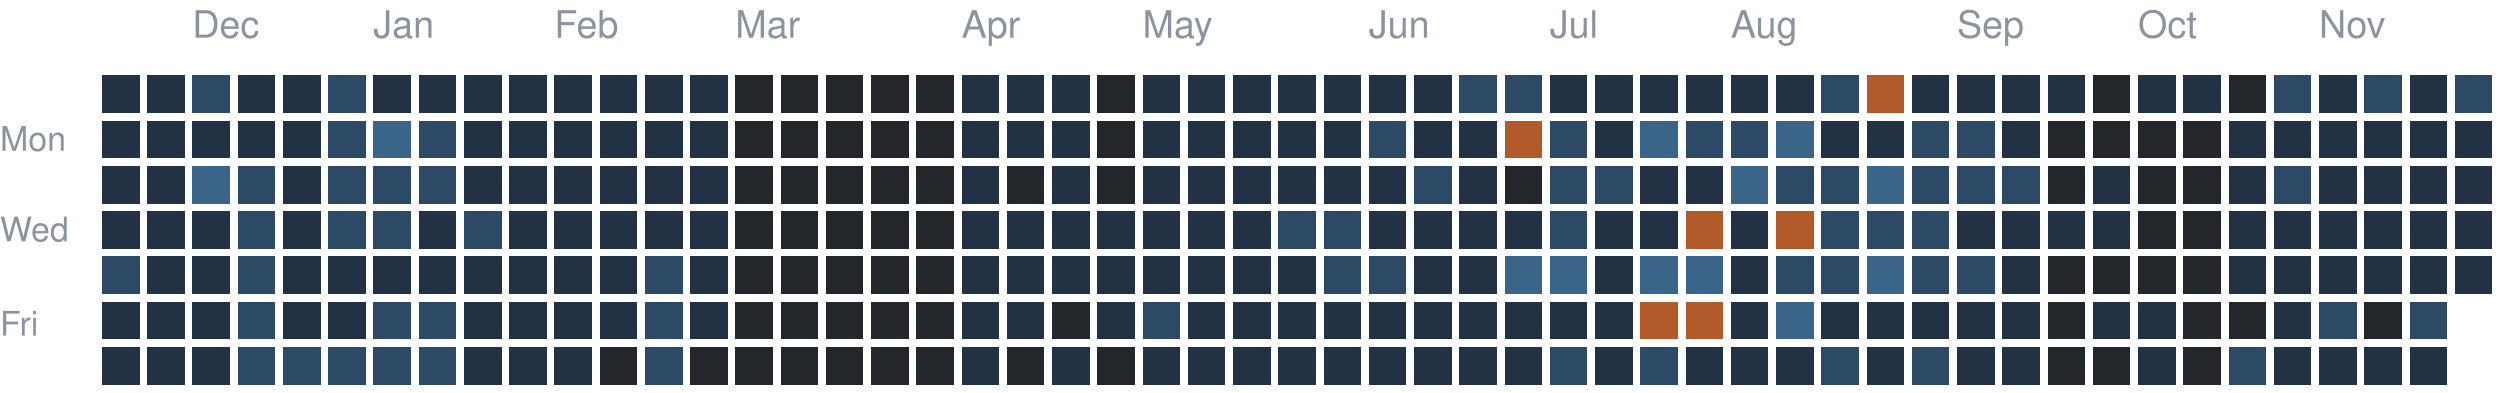
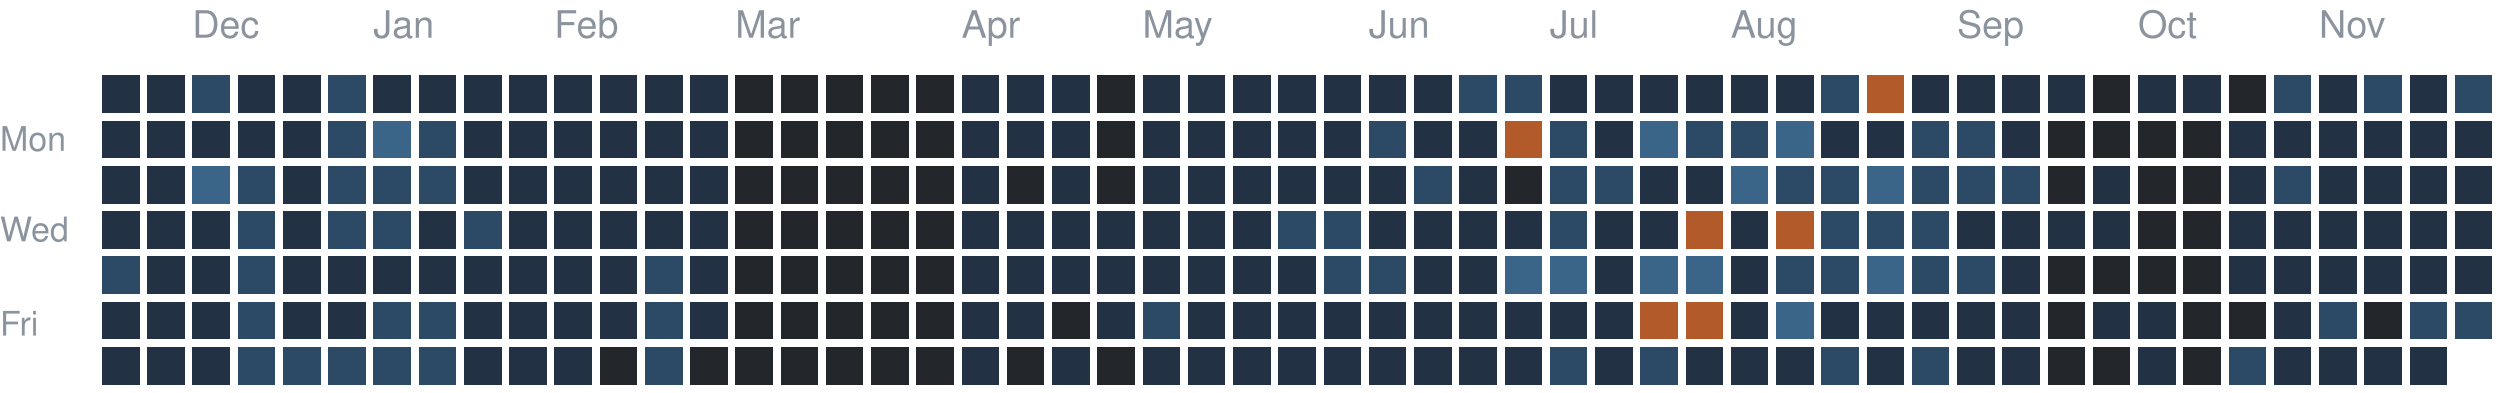
<svg xmlns="http://www.w3.org/2000/svg" version="1.1" width="663" height="104">
  <rect style="fill:#223244;shape-rendering:crispedges" data-score="1" data-date="2025-11-23" x="27" y="20" width="10" height="10" />
  <rect style="fill:#223244;shape-rendering:crispedges" data-score="1" data-date="2025-11-30" x="39" y="20" width="10" height="10" />
  <rect style="fill:#2c4a66;shape-rendering:crispedges" data-score="2" data-date="2025-12-07" x="51" y="20" width="10" height="10" />
  <rect style="fill:#223244;shape-rendering:crispedges" data-score="1" data-date="2025-12-14" x="63" y="20" width="10" height="10" />
  <rect style="fill:#223244;shape-rendering:crispedges" data-score="1" data-date="2025-12-21" x="75" y="20" width="10" height="10" />
  <rect style="fill:#2c4a66;shape-rendering:crispedges" data-score="2" data-date="2025-12-28" x="87" y="20" width="10" height="10" />
  <rect style="fill:#223244;shape-rendering:crispedges" data-score="1" data-date="2026-01-04" x="99" y="20" width="10" height="10" />
  <rect style="fill:#223244;shape-rendering:crispedges" data-score="1" data-date="2026-01-11" x="111" y="20" width="10" height="10" />
  <rect style="fill:#223244;shape-rendering:crispedges" data-score="1" data-date="2026-01-18" x="123" y="20" width="10" height="10" />
  <rect style="fill:#223244;shape-rendering:crispedges" data-score="1" data-date="2026-01-25" x="135" y="20" width="10" height="10" />
  <rect style="fill:#223244;shape-rendering:crispedges" data-score="1" data-date="2026-02-01" x="147" y="20" width="10" height="10" />
  <rect style="fill:#223244;shape-rendering:crispedges" data-score="1" data-date="2026-02-08" x="159" y="20" width="10" height="10" />
  <rect style="fill:#223244;shape-rendering:crispedges" data-score="1" data-date="2026-02-15" x="171" y="20" width="10" height="10" />
  <rect style="fill:#223244;shape-rendering:crispedges" data-score="1" data-date="2026-02-22" x="183" y="20" width="10" height="10" />
  <rect style="fill:#23262a;shape-rendering:crispedges" data-score="0" data-date="2026-03-01" x="195" y="20" width="10" height="10" />
  <rect style="fill:#23262a;shape-rendering:crispedges" data-score="0" data-date="2026-03-08" x="207" y="20" width="10" height="10" />
  <rect style="fill:#23262a;shape-rendering:crispedges" data-score="0" data-date="2026-03-15" x="219" y="20" width="10" height="10" />
  <rect style="fill:#23262a;shape-rendering:crispedges" data-score="0" data-date="2026-03-22" x="231" y="20" width="10" height="10" />
  <rect style="fill:#23262a;shape-rendering:crispedges" data-score="0" data-date="2026-03-29" x="243" y="20" width="10" height="10" />
  <rect style="fill:#223244;shape-rendering:crispedges" data-score="1" data-date="2026-04-05" x="255" y="20" width="10" height="10" />
  <rect style="fill:#223244;shape-rendering:crispedges" data-score="1" data-date="2026-04-12" x="267" y="20" width="10" height="10" />
  <rect style="fill:#223244;shape-rendering:crispedges" data-score="1" data-date="2026-04-19" x="279" y="20" width="10" height="10" />
  <rect style="fill:#23262a;shape-rendering:crispedges" data-score="0" data-date="2026-04-26" x="291" y="20" width="10" height="10" />
  <rect style="fill:#223244;shape-rendering:crispedges" data-score="1" data-date="2026-05-03" x="303" y="20" width="10" height="10" />
  <rect style="fill:#223244;shape-rendering:crispedges" data-score="1" data-date="2026-05-10" x="315" y="20" width="10" height="10" />
  <rect style="fill:#223244;shape-rendering:crispedges" data-score="1" data-date="2026-05-17" x="327" y="20" width="10" height="10" />
  <rect style="fill:#223244;shape-rendering:crispedges" data-score="1" data-date="2026-05-24" x="339" y="20" width="10" height="10" />
  <rect style="fill:#223244;shape-rendering:crispedges" data-score="1" data-date="2026-05-31" x="351" y="20" width="10" height="10" />
  <rect style="fill:#223244;shape-rendering:crispedges" data-score="1" data-date="2026-06-07" x="363" y="20" width="10" height="10" />
  <rect style="fill:#223244;shape-rendering:crispedges" data-score="1" data-date="2026-06-14" x="375" y="20" width="10" height="10" />
  <rect style="fill:#2c4a66;shape-rendering:crispedges" data-score="2" data-date="2026-06-21" x="387" y="20" width="10" height="10" />
  <rect style="fill:#2c4a66;shape-rendering:crispedges" data-score="2" data-date="2026-06-28" x="399" y="20" width="10" height="10" />
  <rect style="fill:#223244;shape-rendering:crispedges" data-score="1" data-date="2026-07-05" x="411" y="20" width="10" height="10" />
  <rect style="fill:#223244;shape-rendering:crispedges" data-score="1" data-date="2026-07-12" x="423" y="20" width="10" height="10" />
  <rect style="fill:#223244;shape-rendering:crispedges" data-score="1" data-date="2026-07-19" x="435" y="20" width="10" height="10" />
  <rect style="fill:#223244;shape-rendering:crispedges" data-score="1" data-date="2026-07-26" x="447" y="20" width="10" height="10" />
  <rect style="fill:#223244;shape-rendering:crispedges" data-score="1" data-date="2026-08-02" x="459" y="20" width="10" height="10" />
  <rect style="fill:#223244;shape-rendering:crispedges" data-score="1" data-date="2026-08-09" x="471" y="20" width="10" height="10" />
  <rect style="fill:#2c4a66;shape-rendering:crispedges" data-score="2" data-date="2026-08-16" x="483" y="20" width="10" height="10" />
  <rect style="fill:#b35a2a;shape-rendering:crispedges" data-score="4" data-date="2026-08-23" x="495" y="20" width="10" height="10" />
  <rect style="fill:#223244;shape-rendering:crispedges" data-score="1" data-date="2026-08-30" x="507" y="20" width="10" height="10" />
  <rect style="fill:#223244;shape-rendering:crispedges" data-score="1" data-date="2026-09-06" x="519" y="20" width="10" height="10" />
  <rect style="fill:#223244;shape-rendering:crispedges" data-score="1" data-date="2026-09-13" x="531" y="20" width="10" height="10" />
  <rect style="fill:#223244;shape-rendering:crispedges" data-score="1" data-date="2026-09-20" x="543" y="20" width="10" height="10" />
  <rect style="fill:#23262a;shape-rendering:crispedges" data-score="0" data-date="2026-09-27" x="555" y="20" width="10" height="10" />
  <rect style="fill:#223244;shape-rendering:crispedges" data-score="1" data-date="2026-10-04" x="567" y="20" width="10" height="10" />
  <rect style="fill:#223244;shape-rendering:crispedges" data-score="1" data-date="2026-10-11" x="579" y="20" width="10" height="10" />
  <rect style="fill:#23262a;shape-rendering:crispedges" data-score="0" data-date="2026-10-18" x="591" y="20" width="10" height="10" />
  <rect style="fill:#2c4a66;shape-rendering:crispedges" data-score="2" data-date="2026-10-25" x="603" y="20" width="10" height="10" />
  <rect style="fill:#223244;shape-rendering:crispedges" data-score="1" data-date="2026-11-01" x="615" y="20" width="10" height="10" />
  <rect style="fill:#2c4a66;shape-rendering:crispedges" data-score="2" data-date="2026-11-08" x="627" y="20" width="10" height="10" />
  <rect style="fill:#223244;shape-rendering:crispedges" data-score="1" data-date="2026-11-15" x="639" y="20" width="10" height="10" />
  <rect style="fill:#2c4a66;shape-rendering:crispedges" data-score="2" data-date="2026-11-22" x="651" y="20" width="10" height="10" />
  <rect style="fill:#223244;shape-rendering:crispedges" data-score="1" data-date="2025-11-24" x="27" y="32" width="10" height="10" />
  <rect style="fill:#223244;shape-rendering:crispedges" data-score="1" data-date="2025-12-01" x="39" y="32" width="10" height="10" />
  <rect style="fill:#223244;shape-rendering:crispedges" data-score="1" data-date="2025-12-08" x="51" y="32" width="10" height="10" />
  <rect style="fill:#223244;shape-rendering:crispedges" data-score="1" data-date="2025-12-15" x="63" y="32" width="10" height="10" />
  <rect style="fill:#223244;shape-rendering:crispedges" data-score="1" data-date="2025-12-22" x="75" y="32" width="10" height="10" />
  <rect style="fill:#2c4a66;shape-rendering:crispedges" data-score="2" data-date="2025-12-29" x="87" y="32" width="10" height="10" />
  <rect style="fill:#3a6488;shape-rendering:crispedges" data-score="3" data-date="2026-01-05" x="99" y="32" width="10" height="10" />
  <rect style="fill:#2c4a66;shape-rendering:crispedges" data-score="2" data-date="2026-01-12" x="111" y="32" width="10" height="10" />
  <rect style="fill:#223244;shape-rendering:crispedges" data-score="1" data-date="2026-01-19" x="123" y="32" width="10" height="10" />
  <rect style="fill:#223244;shape-rendering:crispedges" data-score="1" data-date="2026-01-26" x="135" y="32" width="10" height="10" />
  <rect style="fill:#223244;shape-rendering:crispedges" data-score="1" data-date="2026-02-02" x="147" y="32" width="10" height="10" />
  <rect style="fill:#223244;shape-rendering:crispedges" data-score="1" data-date="2026-02-09" x="159" y="32" width="10" height="10" />
  <rect style="fill:#223244;shape-rendering:crispedges" data-score="1" data-date="2026-02-16" x="171" y="32" width="10" height="10" />
  <rect style="fill:#223244;shape-rendering:crispedges" data-score="1" data-date="2026-02-23" x="183" y="32" width="10" height="10" />
  <rect style="fill:#23262a;shape-rendering:crispedges" data-score="0" data-date="2026-03-02" x="195" y="32" width="10" height="10" />
  <rect style="fill:#23262a;shape-rendering:crispedges" data-score="0" data-date="2026-03-09" x="207" y="32" width="10" height="10" />
  <rect style="fill:#23262a;shape-rendering:crispedges" data-score="0" data-date="2026-03-16" x="219" y="32" width="10" height="10" />
  <rect style="fill:#23262a;shape-rendering:crispedges" data-score="0" data-date="2026-03-23" x="231" y="32" width="10" height="10" />
  <rect style="fill:#23262a;shape-rendering:crispedges" data-score="0" data-date="2026-03-30" x="243" y="32" width="10" height="10" />
  <rect style="fill:#223244;shape-rendering:crispedges" data-score="1" data-date="2026-04-06" x="255" y="32" width="10" height="10" />
  <rect style="fill:#223244;shape-rendering:crispedges" data-score="1" data-date="2026-04-13" x="267" y="32" width="10" height="10" />
  <rect style="fill:#223244;shape-rendering:crispedges" data-score="1" data-date="2026-04-20" x="279" y="32" width="10" height="10" />
  <rect style="fill:#23262a;shape-rendering:crispedges" data-score="0" data-date="2026-04-27" x="291" y="32" width="10" height="10" />
  <rect style="fill:#223244;shape-rendering:crispedges" data-score="1" data-date="2026-05-04" x="303" y="32" width="10" height="10" />
  <rect style="fill:#223244;shape-rendering:crispedges" data-score="1" data-date="2026-05-11" x="315" y="32" width="10" height="10" />
  <rect style="fill:#223244;shape-rendering:crispedges" data-score="1" data-date="2026-05-18" x="327" y="32" width="10" height="10" />
  <rect style="fill:#223244;shape-rendering:crispedges" data-score="1" data-date="2026-05-25" x="339" y="32" width="10" height="10" />
  <rect style="fill:#223244;shape-rendering:crispedges" data-score="1" data-date="2026-06-01" x="351" y="32" width="10" height="10" />
  <rect style="fill:#2c4a66;shape-rendering:crispedges" data-score="2" data-date="2026-06-08" x="363" y="32" width="10" height="10" />
  <rect style="fill:#223244;shape-rendering:crispedges" data-score="1" data-date="2026-06-15" x="375" y="32" width="10" height="10" />
  <rect style="fill:#223244;shape-rendering:crispedges" data-score="1" data-date="2026-06-22" x="387" y="32" width="10" height="10" />
  <rect style="fill:#b35a2a;shape-rendering:crispedges" data-score="4" data-date="2026-06-29" x="399" y="32" width="10" height="10" />
  <rect style="fill:#2c4a66;shape-rendering:crispedges" data-score="2" data-date="2026-07-06" x="411" y="32" width="10" height="10" />
  <rect style="fill:#223244;shape-rendering:crispedges" data-score="1" data-date="2026-07-13" x="423" y="32" width="10" height="10" />
  <rect style="fill:#3a6488;shape-rendering:crispedges" data-score="3" data-date="2026-07-20" x="435" y="32" width="10" height="10" />
  <rect style="fill:#2c4a66;shape-rendering:crispedges" data-score="2" data-date="2026-07-27" x="447" y="32" width="10" height="10" />
  <rect style="fill:#2c4a66;shape-rendering:crispedges" data-score="2" data-date="2026-08-03" x="459" y="32" width="10" height="10" />
  <rect style="fill:#3a6488;shape-rendering:crispedges" data-score="3" data-date="2026-08-10" x="471" y="32" width="10" height="10" />
  <rect style="fill:#223244;shape-rendering:crispedges" data-score="1" data-date="2026-08-17" x="483" y="32" width="10" height="10" />
  <rect style="fill:#223244;shape-rendering:crispedges" data-score="1" data-date="2026-08-24" x="495" y="32" width="10" height="10" />
  <rect style="fill:#2c4a66;shape-rendering:crispedges" data-score="2" data-date="2026-08-31" x="507" y="32" width="10" height="10" />
  <rect style="fill:#2c4a66;shape-rendering:crispedges" data-score="2" data-date="2026-09-07" x="519" y="32" width="10" height="10" />
  <rect style="fill:#223244;shape-rendering:crispedges" data-score="1" data-date="2026-09-14" x="531" y="32" width="10" height="10" />
  <rect style="fill:#23262a;shape-rendering:crispedges" data-score="0" data-date="2026-09-21" x="543" y="32" width="10" height="10" />
  <rect style="fill:#23262a;shape-rendering:crispedges" data-score="0" data-date="2026-09-28" x="555" y="32" width="10" height="10" />
  <rect style="fill:#23262a;shape-rendering:crispedges" data-score="0" data-date="2026-10-05" x="567" y="32" width="10" height="10" />
  <rect style="fill:#23262a;shape-rendering:crispedges" data-score="0" data-date="2026-10-12" x="579" y="32" width="10" height="10" />
  <rect style="fill:#223244;shape-rendering:crispedges" data-score="1" data-date="2026-10-19" x="591" y="32" width="10" height="10" />
  <rect style="fill:#223244;shape-rendering:crispedges" data-score="1" data-date="2026-10-26" x="603" y="32" width="10" height="10" />
  <rect style="fill:#223244;shape-rendering:crispedges" data-score="1" data-date="2026-11-02" x="615" y="32" width="10" height="10" />
  <rect style="fill:#223244;shape-rendering:crispedges" data-score="1" data-date="2026-11-09" x="627" y="32" width="10" height="10" />
  <rect style="fill:#223244;shape-rendering:crispedges" data-score="1" data-date="2026-11-16" x="639" y="32" width="10" height="10" />
  <rect style="fill:#223244;shape-rendering:crispedges" data-score="1" data-date="2026-11-23" x="651" y="32" width="10" height="10" />
  <rect style="fill:#223244;shape-rendering:crispedges" data-score="1" data-date="2025-11-25" x="27" y="44" width="10" height="10" />
  <rect style="fill:#223244;shape-rendering:crispedges" data-score="1" data-date="2025-12-02" x="39" y="44" width="10" height="10" />
  <rect style="fill:#3a6488;shape-rendering:crispedges" data-score="3" data-date="2025-12-09" x="51" y="44" width="10" height="10" />
  <rect style="fill:#2c4a66;shape-rendering:crispedges" data-score="2" data-date="2025-12-16" x="63" y="44" width="10" height="10" />
  <rect style="fill:#223244;shape-rendering:crispedges" data-score="1" data-date="2025-12-23" x="75" y="44" width="10" height="10" />
  <rect style="fill:#2c4a66;shape-rendering:crispedges" data-score="2" data-date="2025-12-30" x="87" y="44" width="10" height="10" />
  <rect style="fill:#2c4a66;shape-rendering:crispedges" data-score="2" data-date="2026-01-06" x="99" y="44" width="10" height="10" />
  <rect style="fill:#2c4a66;shape-rendering:crispedges" data-score="2" data-date="2026-01-13" x="111" y="44" width="10" height="10" />
  <rect style="fill:#223244;shape-rendering:crispedges" data-score="1" data-date="2026-01-20" x="123" y="44" width="10" height="10" />
  <rect style="fill:#223244;shape-rendering:crispedges" data-score="1" data-date="2026-01-27" x="135" y="44" width="10" height="10" />
  <rect style="fill:#223244;shape-rendering:crispedges" data-score="1" data-date="2026-02-03" x="147" y="44" width="10" height="10" />
  <rect style="fill:#223244;shape-rendering:crispedges" data-score="1" data-date="2026-02-10" x="159" y="44" width="10" height="10" />
  <rect style="fill:#223244;shape-rendering:crispedges" data-score="1" data-date="2026-02-17" x="171" y="44" width="10" height="10" />
  <rect style="fill:#223244;shape-rendering:crispedges" data-score="1" data-date="2026-02-24" x="183" y="44" width="10" height="10" />
  <rect style="fill:#23262a;shape-rendering:crispedges" data-score="0" data-date="2026-03-03" x="195" y="44" width="10" height="10" />
  <rect style="fill:#23262a;shape-rendering:crispedges" data-score="0" data-date="2026-03-10" x="207" y="44" width="10" height="10" />
  <rect style="fill:#23262a;shape-rendering:crispedges" data-score="0" data-date="2026-03-17" x="219" y="44" width="10" height="10" />
  <rect style="fill:#23262a;shape-rendering:crispedges" data-score="0" data-date="2026-03-24" x="231" y="44" width="10" height="10" />
  <rect style="fill:#23262a;shape-rendering:crispedges" data-score="0" data-date="2026-03-31" x="243" y="44" width="10" height="10" />
  <rect style="fill:#223244;shape-rendering:crispedges" data-score="1" data-date="2026-04-07" x="255" y="44" width="10" height="10" />
  <rect style="fill:#23262a;shape-rendering:crispedges" data-score="0" data-date="2026-04-14" x="267" y="44" width="10" height="10" />
  <rect style="fill:#223244;shape-rendering:crispedges" data-score="1" data-date="2026-04-21" x="279" y="44" width="10" height="10" />
  <rect style="fill:#23262a;shape-rendering:crispedges" data-score="0" data-date="2026-04-28" x="291" y="44" width="10" height="10" />
  <rect style="fill:#223244;shape-rendering:crispedges" data-score="1" data-date="2026-05-05" x="303" y="44" width="10" height="10" />
  <rect style="fill:#223244;shape-rendering:crispedges" data-score="1" data-date="2026-05-12" x="315" y="44" width="10" height="10" />
  <rect style="fill:#223244;shape-rendering:crispedges" data-score="1" data-date="2026-05-19" x="327" y="44" width="10" height="10" />
  <rect style="fill:#223244;shape-rendering:crispedges" data-score="1" data-date="2026-05-26" x="339" y="44" width="10" height="10" />
  <rect style="fill:#223244;shape-rendering:crispedges" data-score="1" data-date="2026-06-02" x="351" y="44" width="10" height="10" />
  <rect style="fill:#223244;shape-rendering:crispedges" data-score="1" data-date="2026-06-09" x="363" y="44" width="10" height="10" />
  <rect style="fill:#2c4a66;shape-rendering:crispedges" data-score="2" data-date="2026-06-16" x="375" y="44" width="10" height="10" />
  <rect style="fill:#223244;shape-rendering:crispedges" data-score="1" data-date="2026-06-23" x="387" y="44" width="10" height="10" />
  <rect style="fill:#23262a;shape-rendering:crispedges" data-score="0" data-date="2026-06-30" x="399" y="44" width="10" height="10" />
  <rect style="fill:#2c4a66;shape-rendering:crispedges" data-score="2" data-date="2026-07-07" x="411" y="44" width="10" height="10" />
  <rect style="fill:#2c4a66;shape-rendering:crispedges" data-score="2" data-date="2026-07-14" x="423" y="44" width="10" height="10" />
  <rect style="fill:#223244;shape-rendering:crispedges" data-score="1" data-date="2026-07-21" x="435" y="44" width="10" height="10" />
  <rect style="fill:#223244;shape-rendering:crispedges" data-score="1" data-date="2026-07-28" x="447" y="44" width="10" height="10" />
  <rect style="fill:#3a6488;shape-rendering:crispedges" data-score="3" data-date="2026-08-04" x="459" y="44" width="10" height="10" />
  <rect style="fill:#2c4a66;shape-rendering:crispedges" data-score="2" data-date="2026-08-11" x="471" y="44" width="10" height="10" />
  <rect style="fill:#2c4a66;shape-rendering:crispedges" data-score="2" data-date="2026-08-18" x="483" y="44" width="10" height="10" />
  <rect style="fill:#3a6488;shape-rendering:crispedges" data-score="3" data-date="2026-08-25" x="495" y="44" width="10" height="10" />
  <rect style="fill:#2c4a66;shape-rendering:crispedges" data-score="2" data-date="2026-09-01" x="507" y="44" width="10" height="10" />
  <rect style="fill:#2c4a66;shape-rendering:crispedges" data-score="2" data-date="2026-09-08" x="519" y="44" width="10" height="10" />
  <rect style="fill:#2c4a66;shape-rendering:crispedges" data-score="2" data-date="2026-09-15" x="531" y="44" width="10" height="10" />
  <rect style="fill:#23262a;shape-rendering:crispedges" data-score="0" data-date="2026-09-22" x="543" y="44" width="10" height="10" />
  <rect style="fill:#223244;shape-rendering:crispedges" data-score="1" data-date="2026-09-29" x="555" y="44" width="10" height="10" />
  <rect style="fill:#23262a;shape-rendering:crispedges" data-score="0" data-date="2026-10-06" x="567" y="44" width="10" height="10" />
  <rect style="fill:#23262a;shape-rendering:crispedges" data-score="0" data-date="2026-10-13" x="579" y="44" width="10" height="10" />
  <rect style="fill:#223244;shape-rendering:crispedges" data-score="1" data-date="2026-10-20" x="591" y="44" width="10" height="10" />
  <rect style="fill:#2c4a66;shape-rendering:crispedges" data-score="2" data-date="2026-10-27" x="603" y="44" width="10" height="10" />
  <rect style="fill:#223244;shape-rendering:crispedges" data-score="1" data-date="2026-11-03" x="615" y="44" width="10" height="10" />
  <rect style="fill:#223244;shape-rendering:crispedges" data-score="1" data-date="2026-11-10" x="627" y="44" width="10" height="10" />
  <rect style="fill:#223244;shape-rendering:crispedges" data-score="1" data-date="2026-11-17" x="639" y="44" width="10" height="10" />
  <rect style="fill:#223244;shape-rendering:crispedges" data-score="1" data-date="2026-11-24" x="651" y="44" width="10" height="10" />
  <rect style="fill:#223244;shape-rendering:crispedges" data-score="1" data-date="2025-11-26" x="27" y="56" width="10" height="10" />
  <rect style="fill:#223244;shape-rendering:crispedges" data-score="1" data-date="2025-12-03" x="39" y="56" width="10" height="10" />
  <rect style="fill:#223244;shape-rendering:crispedges" data-score="1" data-date="2025-12-10" x="51" y="56" width="10" height="10" />
  <rect style="fill:#2c4a66;shape-rendering:crispedges" data-score="2" data-date="2025-12-17" x="63" y="56" width="10" height="10" />
  <rect style="fill:#223244;shape-rendering:crispedges" data-score="1" data-date="2025-12-24" x="75" y="56" width="10" height="10" />
  <rect style="fill:#2c4a66;shape-rendering:crispedges" data-score="2" data-date="2025-12-31" x="87" y="56" width="10" height="10" />
  <rect style="fill:#2c4a66;shape-rendering:crispedges" data-score="2" data-date="2026-01-07" x="99" y="56" width="10" height="10" />
  <rect style="fill:#223244;shape-rendering:crispedges" data-score="1" data-date="2026-01-14" x="111" y="56" width="10" height="10" />
  <rect style="fill:#2c4a66;shape-rendering:crispedges" data-score="2" data-date="2026-01-21" x="123" y="56" width="10" height="10" />
  <rect style="fill:#223244;shape-rendering:crispedges" data-score="1" data-date="2026-01-28" x="135" y="56" width="10" height="10" />
  <rect style="fill:#223244;shape-rendering:crispedges" data-score="1" data-date="2026-02-04" x="147" y="56" width="10" height="10" />
  <rect style="fill:#223244;shape-rendering:crispedges" data-score="1" data-date="2026-02-11" x="159" y="56" width="10" height="10" />
  <rect style="fill:#223244;shape-rendering:crispedges" data-score="1" data-date="2026-02-18" x="171" y="56" width="10" height="10" />
  <rect style="fill:#223244;shape-rendering:crispedges" data-score="1" data-date="2026-02-25" x="183" y="56" width="10" height="10" />
  <rect style="fill:#23262a;shape-rendering:crispedges" data-score="0" data-date="2026-03-04" x="195" y="56" width="10" height="10" />
  <rect style="fill:#23262a;shape-rendering:crispedges" data-score="0" data-date="2026-03-11" x="207" y="56" width="10" height="10" />
  <rect style="fill:#23262a;shape-rendering:crispedges" data-score="0" data-date="2026-03-18" x="219" y="56" width="10" height="10" />
  <rect style="fill:#23262a;shape-rendering:crispedges" data-score="0" data-date="2026-03-25" x="231" y="56" width="10" height="10" />
  <rect style="fill:#23262a;shape-rendering:crispedges" data-score="0" data-date="2026-04-01" x="243" y="56" width="10" height="10" />
  <rect style="fill:#223244;shape-rendering:crispedges" data-score="1" data-date="2026-04-08" x="255" y="56" width="10" height="10" />
  <rect style="fill:#223244;shape-rendering:crispedges" data-score="1" data-date="2026-04-15" x="267" y="56" width="10" height="10" />
  <rect style="fill:#223244;shape-rendering:crispedges" data-score="1" data-date="2026-04-22" x="279" y="56" width="10" height="10" />
  <rect style="fill:#223244;shape-rendering:crispedges" data-score="1" data-date="2026-04-29" x="291" y="56" width="10" height="10" />
  <rect style="fill:#223244;shape-rendering:crispedges" data-score="1" data-date="2026-05-06" x="303" y="56" width="10" height="10" />
  <rect style="fill:#223244;shape-rendering:crispedges" data-score="1" data-date="2026-05-13" x="315" y="56" width="10" height="10" />
  <rect style="fill:#223244;shape-rendering:crispedges" data-score="1" data-date="2026-05-20" x="327" y="56" width="10" height="10" />
  <rect style="fill:#2c4a66;shape-rendering:crispedges" data-score="2" data-date="2026-05-27" x="339" y="56" width="10" height="10" />
  <rect style="fill:#2c4a66;shape-rendering:crispedges" data-score="2" data-date="2026-06-03" x="351" y="56" width="10" height="10" />
  <rect style="fill:#223244;shape-rendering:crispedges" data-score="1" data-date="2026-06-10" x="363" y="56" width="10" height="10" />
  <rect style="fill:#223244;shape-rendering:crispedges" data-score="1" data-date="2026-06-17" x="375" y="56" width="10" height="10" />
  <rect style="fill:#223244;shape-rendering:crispedges" data-score="1" data-date="2026-06-24" x="387" y="56" width="10" height="10" />
  <rect style="fill:#223244;shape-rendering:crispedges" data-score="1" data-date="2026-07-01" x="399" y="56" width="10" height="10" />
  <rect style="fill:#2c4a66;shape-rendering:crispedges" data-score="2" data-date="2026-07-08" x="411" y="56" width="10" height="10" />
  <rect style="fill:#223244;shape-rendering:crispedges" data-score="1" data-date="2026-07-15" x="423" y="56" width="10" height="10" />
  <rect style="fill:#223244;shape-rendering:crispedges" data-score="1" data-date="2026-07-22" x="435" y="56" width="10" height="10" />
  <rect style="fill:#b35a2a;shape-rendering:crispedges" data-score="4" data-date="2026-07-29" x="447" y="56" width="10" height="10" />
  <rect style="fill:#223244;shape-rendering:crispedges" data-score="1" data-date="2026-08-05" x="459" y="56" width="10" height="10" />
  <rect style="fill:#b35a2a;shape-rendering:crispedges" data-score="4" data-date="2026-08-12" x="471" y="56" width="10" height="10" />
  <rect style="fill:#2c4a66;shape-rendering:crispedges" data-score="2" data-date="2026-08-19" x="483" y="56" width="10" height="10" />
  <rect style="fill:#2c4a66;shape-rendering:crispedges" data-score="2" data-date="2026-08-26" x="495" y="56" width="10" height="10" />
  <rect style="fill:#2c4a66;shape-rendering:crispedges" data-score="2" data-date="2026-09-02" x="507" y="56" width="10" height="10" />
  <rect style="fill:#223244;shape-rendering:crispedges" data-score="1" data-date="2026-09-09" x="519" y="56" width="10" height="10" />
  <rect style="fill:#223244;shape-rendering:crispedges" data-score="1" data-date="2026-09-16" x="531" y="56" width="10" height="10" />
  <rect style="fill:#223244;shape-rendering:crispedges" data-score="1" data-date="2026-09-23" x="543" y="56" width="10" height="10" />
  <rect style="fill:#223244;shape-rendering:crispedges" data-score="1" data-date="2026-09-30" x="555" y="56" width="10" height="10" />
  <rect style="fill:#23262a;shape-rendering:crispedges" data-score="0" data-date="2026-10-07" x="567" y="56" width="10" height="10" />
  <rect style="fill:#23262a;shape-rendering:crispedges" data-score="0" data-date="2026-10-14" x="579" y="56" width="10" height="10" />
  <rect style="fill:#223244;shape-rendering:crispedges" data-score="1" data-date="2026-10-21" x="591" y="56" width="10" height="10" />
  <rect style="fill:#223244;shape-rendering:crispedges" data-score="1" data-date="2026-10-28" x="603" y="56" width="10" height="10" />
  <rect style="fill:#223244;shape-rendering:crispedges" data-score="1" data-date="2026-11-04" x="615" y="56" width="10" height="10" />
  <rect style="fill:#223244;shape-rendering:crispedges" data-score="1" data-date="2026-11-11" x="627" y="56" width="10" height="10" />
  <rect style="fill:#223244;shape-rendering:crispedges" data-score="1" data-date="2026-11-18" x="639" y="56" width="10" height="10" />
  <rect style="fill:#223244;shape-rendering:crispedges" data-score="1" data-date="2026-11-25" x="651" y="56" width="10" height="10" />
  <rect style="fill:#2c4a66;shape-rendering:crispedges" data-score="2" data-date="2025-11-27" x="27" y="68" width="10" height="10" />
  <rect style="fill:#223244;shape-rendering:crispedges" data-score="1" data-date="2025-12-04" x="39" y="68" width="10" height="10" />
  <rect style="fill:#223244;shape-rendering:crispedges" data-score="1" data-date="2025-12-11" x="51" y="68" width="10" height="10" />
  <rect style="fill:#2c4a66;shape-rendering:crispedges" data-score="2" data-date="2025-12-18" x="63" y="68" width="10" height="10" />
  <rect style="fill:#223244;shape-rendering:crispedges" data-score="1" data-date="2025-12-25" x="75" y="68" width="10" height="10" />
  <rect style="fill:#223244;shape-rendering:crispedges" data-score="1" data-date="2026-01-01" x="87" y="68" width="10" height="10" />
  <rect style="fill:#223244;shape-rendering:crispedges" data-score="1" data-date="2026-01-08" x="99" y="68" width="10" height="10" />
  <rect style="fill:#223244;shape-rendering:crispedges" data-score="1" data-date="2026-01-15" x="111" y="68" width="10" height="10" />
  <rect style="fill:#223244;shape-rendering:crispedges" data-score="1" data-date="2026-01-22" x="123" y="68" width="10" height="10" />
  <rect style="fill:#223244;shape-rendering:crispedges" data-score="1" data-date="2026-01-29" x="135" y="68" width="10" height="10" />
  <rect style="fill:#223244;shape-rendering:crispedges" data-score="1" data-date="2026-02-05" x="147" y="68" width="10" height="10" />
  <rect style="fill:#223244;shape-rendering:crispedges" data-score="1" data-date="2026-02-12" x="159" y="68" width="10" height="10" />
  <rect style="fill:#2c4a66;shape-rendering:crispedges" data-score="2" data-date="2026-02-19" x="171" y="68" width="10" height="10" />
  <rect style="fill:#223244;shape-rendering:crispedges" data-score="1" data-date="2026-02-26" x="183" y="68" width="10" height="10" />
  <rect style="fill:#23262a;shape-rendering:crispedges" data-score="0" data-date="2026-03-05" x="195" y="68" width="10" height="10" />
  <rect style="fill:#23262a;shape-rendering:crispedges" data-score="0" data-date="2026-03-12" x="207" y="68" width="10" height="10" />
  <rect style="fill:#23262a;shape-rendering:crispedges" data-score="0" data-date="2026-03-19" x="219" y="68" width="10" height="10" />
  <rect style="fill:#23262a;shape-rendering:crispedges" data-score="0" data-date="2026-03-26" x="231" y="68" width="10" height="10" />
  <rect style="fill:#23262a;shape-rendering:crispedges" data-score="0" data-date="2026-04-02" x="243" y="68" width="10" height="10" />
  <rect style="fill:#223244;shape-rendering:crispedges" data-score="1" data-date="2026-04-09" x="255" y="68" width="10" height="10" />
  <rect style="fill:#223244;shape-rendering:crispedges" data-score="1" data-date="2026-04-16" x="267" y="68" width="10" height="10" />
  <rect style="fill:#223244;shape-rendering:crispedges" data-score="1" data-date="2026-04-23" x="279" y="68" width="10" height="10" />
  <rect style="fill:#223244;shape-rendering:crispedges" data-score="1" data-date="2026-04-30" x="291" y="68" width="10" height="10" />
  <rect style="fill:#223244;shape-rendering:crispedges" data-score="1" data-date="2026-05-07" x="303" y="68" width="10" height="10" />
  <rect style="fill:#223244;shape-rendering:crispedges" data-score="1" data-date="2026-05-14" x="315" y="68" width="10" height="10" />
  <rect style="fill:#223244;shape-rendering:crispedges" data-score="1" data-date="2026-05-21" x="327" y="68" width="10" height="10" />
  <rect style="fill:#223244;shape-rendering:crispedges" data-score="1" data-date="2026-05-28" x="339" y="68" width="10" height="10" />
  <rect style="fill:#2c4a66;shape-rendering:crispedges" data-score="2" data-date="2026-06-04" x="351" y="68" width="10" height="10" />
  <rect style="fill:#2c4a66;shape-rendering:crispedges" data-score="2" data-date="2026-06-11" x="363" y="68" width="10" height="10" />
  <rect style="fill:#223244;shape-rendering:crispedges" data-score="1" data-date="2026-06-18" x="375" y="68" width="10" height="10" />
  <rect style="fill:#223244;shape-rendering:crispedges" data-score="1" data-date="2026-06-25" x="387" y="68" width="10" height="10" />
  <rect style="fill:#3a6488;shape-rendering:crispedges" data-score="3" data-date="2026-07-02" x="399" y="68" width="10" height="10" />
  <rect style="fill:#3a6488;shape-rendering:crispedges" data-score="3" data-date="2026-07-09" x="411" y="68" width="10" height="10" />
  <rect style="fill:#223244;shape-rendering:crispedges" data-score="1" data-date="2026-07-16" x="423" y="68" width="10" height="10" />
  <rect style="fill:#3a6488;shape-rendering:crispedges" data-score="3" data-date="2026-07-23" x="435" y="68" width="10" height="10" />
  <rect style="fill:#3a6488;shape-rendering:crispedges" data-score="3" data-date="2026-07-30" x="447" y="68" width="10" height="10" />
  <rect style="fill:#223244;shape-rendering:crispedges" data-score="1" data-date="2026-08-06" x="459" y="68" width="10" height="10" />
  <rect style="fill:#2c4a66;shape-rendering:crispedges" data-score="2" data-date="2026-08-13" x="471" y="68" width="10" height="10" />
  <rect style="fill:#2c4a66;shape-rendering:crispedges" data-score="2" data-date="2026-08-20" x="483" y="68" width="10" height="10" />
  <rect style="fill:#3a6488;shape-rendering:crispedges" data-score="3" data-date="2026-08-27" x="495" y="68" width="10" height="10" />
  <rect style="fill:#2c4a66;shape-rendering:crispedges" data-score="2" data-date="2026-09-03" x="507" y="68" width="10" height="10" />
  <rect style="fill:#2c4a66;shape-rendering:crispedges" data-score="2" data-date="2026-09-10" x="519" y="68" width="10" height="10" />
  <rect style="fill:#223244;shape-rendering:crispedges" data-score="1" data-date="2026-09-17" x="531" y="68" width="10" height="10" />
  <rect style="fill:#23262a;shape-rendering:crispedges" data-score="0" data-date="2026-09-24" x="543" y="68" width="10" height="10" />
  <rect style="fill:#23262a;shape-rendering:crispedges" data-score="0" data-date="2026-10-01" x="555" y="68" width="10" height="10" />
  <rect style="fill:#23262a;shape-rendering:crispedges" data-score="0" data-date="2026-10-08" x="567" y="68" width="10" height="10" />
  <rect style="fill:#23262a;shape-rendering:crispedges" data-score="0" data-date="2026-10-15" x="579" y="68" width="10" height="10" />
  <rect style="fill:#223244;shape-rendering:crispedges" data-score="1" data-date="2026-10-22" x="591" y="68" width="10" height="10" />
  <rect style="fill:#223244;shape-rendering:crispedges" data-score="1" data-date="2026-10-29" x="603" y="68" width="10" height="10" />
  <rect style="fill:#223244;shape-rendering:crispedges" data-score="1" data-date="2026-11-05" x="615" y="68" width="10" height="10" />
  <rect style="fill:#223244;shape-rendering:crispedges" data-score="1" data-date="2026-11-12" x="627" y="68" width="10" height="10" />
  <rect style="fill:#223244;shape-rendering:crispedges" data-score="1" data-date="2026-11-19" x="639" y="68" width="10" height="10" />
  <rect style="fill:#223244;shape-rendering:crispedges" data-score="1" data-date="2026-11-26" x="651" y="68" width="10" height="10" />
  <rect style="fill:#223244;shape-rendering:crispedges" data-score="1" data-date="2025-11-28" x="27" y="80" width="10" height="10" />
  <rect style="fill:#223244;shape-rendering:crispedges" data-score="1" data-date="2025-12-05" x="39" y="80" width="10" height="10" />
  <rect style="fill:#223244;shape-rendering:crispedges" data-score="1" data-date="2025-12-12" x="51" y="80" width="10" height="10" />
  <rect style="fill:#2c4a66;shape-rendering:crispedges" data-score="2" data-date="2025-12-19" x="63" y="80" width="10" height="10" />
  <rect style="fill:#223244;shape-rendering:crispedges" data-score="1" data-date="2025-12-26" x="75" y="80" width="10" height="10" />
  <rect style="fill:#223244;shape-rendering:crispedges" data-score="1" data-date="2026-01-02" x="87" y="80" width="10" height="10" />
  <rect style="fill:#2c4a66;shape-rendering:crispedges" data-score="2" data-date="2026-01-09" x="99" y="80" width="10" height="10" />
  <rect style="fill:#2c4a66;shape-rendering:crispedges" data-score="2" data-date="2026-01-16" x="111" y="80" width="10" height="10" />
  <rect style="fill:#223244;shape-rendering:crispedges" data-score="1" data-date="2026-01-23" x="123" y="80" width="10" height="10" />
  <rect style="fill:#223244;shape-rendering:crispedges" data-score="1" data-date="2026-01-30" x="135" y="80" width="10" height="10" />
  <rect style="fill:#223244;shape-rendering:crispedges" data-score="1" data-date="2026-02-06" x="147" y="80" width="10" height="10" />
  <rect style="fill:#223244;shape-rendering:crispedges" data-score="1" data-date="2026-02-13" x="159" y="80" width="10" height="10" />
  <rect style="fill:#2c4a66;shape-rendering:crispedges" data-score="2" data-date="2026-02-20" x="171" y="80" width="10" height="10" />
  <rect style="fill:#223244;shape-rendering:crispedges" data-score="1" data-date="2026-02-27" x="183" y="80" width="10" height="10" />
  <rect style="fill:#23262a;shape-rendering:crispedges" data-score="0" data-date="2026-03-06" x="195" y="80" width="10" height="10" />
  <rect style="fill:#23262a;shape-rendering:crispedges" data-score="0" data-date="2026-03-13" x="207" y="80" width="10" height="10" />
  <rect style="fill:#23262a;shape-rendering:crispedges" data-score="0" data-date="2026-03-20" x="219" y="80" width="10" height="10" />
  <rect style="fill:#23262a;shape-rendering:crispedges" data-score="0" data-date="2026-03-27" x="231" y="80" width="10" height="10" />
  <rect style="fill:#23262a;shape-rendering:crispedges" data-score="0" data-date="2026-04-03" x="243" y="80" width="10" height="10" />
  <rect style="fill:#223244;shape-rendering:crispedges" data-score="1" data-date="2026-04-10" x="255" y="80" width="10" height="10" />
  <rect style="fill:#223244;shape-rendering:crispedges" data-score="1" data-date="2026-04-17" x="267" y="80" width="10" height="10" />
  <rect style="fill:#23262a;shape-rendering:crispedges" data-score="0" data-date="2026-04-24" x="279" y="80" width="10" height="10" />
  <rect style="fill:#223244;shape-rendering:crispedges" data-score="1" data-date="2026-05-01" x="291" y="80" width="10" height="10" />
  <rect style="fill:#2c4a66;shape-rendering:crispedges" data-score="2" data-date="2026-05-08" x="303" y="80" width="10" height="10" />
  <rect style="fill:#223244;shape-rendering:crispedges" data-score="1" data-date="2026-05-15" x="315" y="80" width="10" height="10" />
  <rect style="fill:#223244;shape-rendering:crispedges" data-score="1" data-date="2026-05-22" x="327" y="80" width="10" height="10" />
  <rect style="fill:#223244;shape-rendering:crispedges" data-score="1" data-date="2026-05-29" x="339" y="80" width="10" height="10" />
  <rect style="fill:#223244;shape-rendering:crispedges" data-score="1" data-date="2026-06-05" x="351" y="80" width="10" height="10" />
  <rect style="fill:#223244;shape-rendering:crispedges" data-score="1" data-date="2026-06-12" x="363" y="80" width="10" height="10" />
  <rect style="fill:#223244;shape-rendering:crispedges" data-score="1" data-date="2026-06-19" x="375" y="80" width="10" height="10" />
  <rect style="fill:#223244;shape-rendering:crispedges" data-score="1" data-date="2026-06-26" x="387" y="80" width="10" height="10" />
  <rect style="fill:#223244;shape-rendering:crispedges" data-score="1" data-date="2026-07-03" x="399" y="80" width="10" height="10" />
  <rect style="fill:#223244;shape-rendering:crispedges" data-score="1" data-date="2026-07-10" x="411" y="80" width="10" height="10" />
  <rect style="fill:#223244;shape-rendering:crispedges" data-score="1" data-date="2026-07-17" x="423" y="80" width="10" height="10" />
  <rect style="fill:#b35a2a;shape-rendering:crispedges" data-score="4" data-date="2026-07-24" x="435" y="80" width="10" height="10" />
  <rect style="fill:#b35a2a;shape-rendering:crispedges" data-score="4" data-date="2026-07-31" x="447" y="80" width="10" height="10" />
  <rect style="fill:#223244;shape-rendering:crispedges" data-score="1" data-date="2026-08-07" x="459" y="80" width="10" height="10" />
  <rect style="fill:#3a6488;shape-rendering:crispedges" data-score="3" data-date="2026-08-14" x="471" y="80" width="10" height="10" />
  <rect style="fill:#223244;shape-rendering:crispedges" data-score="1" data-date="2026-08-21" x="483" y="80" width="10" height="10" />
  <rect style="fill:#223244;shape-rendering:crispedges" data-score="1" data-date="2026-08-28" x="495" y="80" width="10" height="10" />
  <rect style="fill:#223244;shape-rendering:crispedges" data-score="1" data-date="2026-09-04" x="507" y="80" width="10" height="10" />
  <rect style="fill:#223244;shape-rendering:crispedges" data-score="1" data-date="2026-09-11" x="519" y="80" width="10" height="10" />
  <rect style="fill:#223244;shape-rendering:crispedges" data-score="1" data-date="2026-09-18" x="531" y="80" width="10" height="10" />
  <rect style="fill:#23262a;shape-rendering:crispedges" data-score="0" data-date="2026-09-25" x="543" y="80" width="10" height="10" />
  <rect style="fill:#223244;shape-rendering:crispedges" data-score="1" data-date="2026-10-02" x="555" y="80" width="10" height="10" />
  <rect style="fill:#223244;shape-rendering:crispedges" data-score="1" data-date="2026-10-09" x="567" y="80" width="10" height="10" />
  <rect style="fill:#23262a;shape-rendering:crispedges" data-score="0" data-date="2026-10-16" x="579" y="80" width="10" height="10" />
  <rect style="fill:#23262a;shape-rendering:crispedges" data-score="0" data-date="2026-10-23" x="591" y="80" width="10" height="10" />
  <rect style="fill:#223244;shape-rendering:crispedges" data-score="1" data-date="2026-10-30" x="603" y="80" width="10" height="10" />
  <rect style="fill:#2c4a66;shape-rendering:crispedges" data-score="2" data-date="2026-11-06" x="615" y="80" width="10" height="10" />
  <rect style="fill:#23262a;shape-rendering:crispedges" data-score="0" data-date="2026-11-13" x="627" y="80" width="10" height="10" />
  <rect style="fill:#2c4a66;shape-rendering:crispedges" data-score="2" data-date="2026-11-20" x="639" y="80" width="10" height="10" />
+   <rect style="fill:#2c4a66;shape-rendering:crispedges" data-score="2" data-date="2026-11-27" x="651" y="80" width="10" height="10" />
  <rect style="fill:#223244;shape-rendering:crispedges" data-score="1" data-date="2025-11-29" x="27" y="92" width="10" height="10" />
  <rect style="fill:#223244;shape-rendering:crispedges" data-score="1" data-date="2025-12-06" x="39" y="92" width="10" height="10" />
  <rect style="fill:#223244;shape-rendering:crispedges" data-score="1" data-date="2025-12-13" x="51" y="92" width="10" height="10" />
  <rect style="fill:#2c4a66;shape-rendering:crispedges" data-score="2" data-date="2025-12-20" x="63" y="92" width="10" height="10" />
  <rect style="fill:#2c4a66;shape-rendering:crispedges" data-score="2" data-date="2025-12-27" x="75" y="92" width="10" height="10" />
  <rect style="fill:#2c4a66;shape-rendering:crispedges" data-score="2" data-date="2026-01-03" x="87" y="92" width="10" height="10" />
  <rect style="fill:#2c4a66;shape-rendering:crispedges" data-score="2" data-date="2026-01-10" x="99" y="92" width="10" height="10" />
  <rect style="fill:#2c4a66;shape-rendering:crispedges" data-score="2" data-date="2026-01-17" x="111" y="92" width="10" height="10" />
  <rect style="fill:#223244;shape-rendering:crispedges" data-score="1" data-date="2026-01-24" x="123" y="92" width="10" height="10" />
  <rect style="fill:#223244;shape-rendering:crispedges" data-score="1" data-date="2026-01-31" x="135" y="92" width="10" height="10" />
  <rect style="fill:#223244;shape-rendering:crispedges" data-score="1" data-date="2026-02-07" x="147" y="92" width="10" height="10" />
  <rect style="fill:#23262a;shape-rendering:crispedges" data-score="0" data-date="2026-02-14" x="159" y="92" width="10" height="10" />
  <rect style="fill:#2c4a66;shape-rendering:crispedges" data-score="2" data-date="2026-02-21" x="171" y="92" width="10" height="10" />
  <rect style="fill:#23262a;shape-rendering:crispedges" data-score="0" data-date="2026-02-28" x="183" y="92" width="10" height="10" />
  <rect style="fill:#23262a;shape-rendering:crispedges" data-score="0" data-date="2026-03-07" x="195" y="92" width="10" height="10" />
  <rect style="fill:#23262a;shape-rendering:crispedges" data-score="0" data-date="2026-03-14" x="207" y="92" width="10" height="10" />
  <rect style="fill:#23262a;shape-rendering:crispedges" data-score="0" data-date="2026-03-21" x="219" y="92" width="10" height="10" />
  <rect style="fill:#23262a;shape-rendering:crispedges" data-score="0" data-date="2026-03-28" x="231" y="92" width="10" height="10" />
  <rect style="fill:#23262a;shape-rendering:crispedges" data-score="0" data-date="2026-04-04" x="243" y="92" width="10" height="10" />
  <rect style="fill:#223244;shape-rendering:crispedges" data-score="1" data-date="2026-04-11" x="255" y="92" width="10" height="10" />
  <rect style="fill:#23262a;shape-rendering:crispedges" data-score="0" data-date="2026-04-18" x="267" y="92" width="10" height="10" />
  <rect style="fill:#223244;shape-rendering:crispedges" data-score="1" data-date="2026-04-25" x="279" y="92" width="10" height="10" />
  <rect style="fill:#23262a;shape-rendering:crispedges" data-score="0" data-date="2026-05-02" x="291" y="92" width="10" height="10" />
  <rect style="fill:#223244;shape-rendering:crispedges" data-score="1" data-date="2026-05-09" x="303" y="92" width="10" height="10" />
  <rect style="fill:#223244;shape-rendering:crispedges" data-score="1" data-date="2026-05-16" x="315" y="92" width="10" height="10" />
  <rect style="fill:#223244;shape-rendering:crispedges" data-score="1" data-date="2026-05-23" x="327" y="92" width="10" height="10" />
  <rect style="fill:#223244;shape-rendering:crispedges" data-score="1" data-date="2026-05-30" x="339" y="92" width="10" height="10" />
  <rect style="fill:#223244;shape-rendering:crispedges" data-score="1" data-date="2026-06-06" x="351" y="92" width="10" height="10" />
  <rect style="fill:#223244;shape-rendering:crispedges" data-score="1" data-date="2026-06-13" x="363" y="92" width="10" height="10" />
  <rect style="fill:#223244;shape-rendering:crispedges" data-score="1" data-date="2026-06-20" x="375" y="92" width="10" height="10" />
  <rect style="fill:#223244;shape-rendering:crispedges" data-score="1" data-date="2026-06-27" x="387" y="92" width="10" height="10" />
  <rect style="fill:#223244;shape-rendering:crispedges" data-score="1" data-date="2026-07-04" x="399" y="92" width="10" height="10" />
  <rect style="fill:#2c4a66;shape-rendering:crispedges" data-score="2" data-date="2026-07-11" x="411" y="92" width="10" height="10" />
  <rect style="fill:#223244;shape-rendering:crispedges" data-score="1" data-date="2026-07-18" x="423" y="92" width="10" height="10" />
  <rect style="fill:#2c4a66;shape-rendering:crispedges" data-score="2" data-date="2026-07-25" x="435" y="92" width="10" height="10" />
  <rect style="fill:#223244;shape-rendering:crispedges" data-score="1" data-date="2026-08-01" x="447" y="92" width="10" height="10" />
  <rect style="fill:#223244;shape-rendering:crispedges" data-score="1" data-date="2026-08-08" x="459" y="92" width="10" height="10" />
  <rect style="fill:#223244;shape-rendering:crispedges" data-score="1" data-date="2026-08-15" x="471" y="92" width="10" height="10" />
  <rect style="fill:#2c4a66;shape-rendering:crispedges" data-score="2" data-date="2026-08-22" x="483" y="92" width="10" height="10" />
  <rect style="fill:#223244;shape-rendering:crispedges" data-score="1" data-date="2026-08-29" x="495" y="92" width="10" height="10" />
  <rect style="fill:#2c4a66;shape-rendering:crispedges" data-score="2" data-date="2026-09-05" x="507" y="92" width="10" height="10" />
  <rect style="fill:#223244;shape-rendering:crispedges" data-score="1" data-date="2026-09-12" x="519" y="92" width="10" height="10" />
  <rect style="fill:#223244;shape-rendering:crispedges" data-score="1" data-date="2026-09-19" x="531" y="92" width="10" height="10" />
  <rect style="fill:#23262a;shape-rendering:crispedges" data-score="0" data-date="2026-09-26" x="543" y="92" width="10" height="10" />
  <rect style="fill:#23262a;shape-rendering:crispedges" data-score="0" data-date="2026-10-03" x="555" y="92" width="10" height="10" />
  <rect style="fill:#223244;shape-rendering:crispedges" data-score="1" data-date="2026-10-10" x="567" y="92" width="10" height="10" />
  <rect style="fill:#23262a;shape-rendering:crispedges" data-score="0" data-date="2026-10-17" x="579" y="92" width="10" height="10" />
  <rect style="fill:#2c4a66;shape-rendering:crispedges" data-score="2" data-date="2026-10-24" x="591" y="92" width="10" height="10" />
  <rect style="fill:#223244;shape-rendering:crispedges" data-score="1" data-date="2026-10-31" x="603" y="92" width="10" height="10" />
  <rect style="fill:#223244;shape-rendering:crispedges" data-score="1" data-date="2026-11-07" x="615" y="92" width="10" height="10" />
  <rect style="fill:#223244;shape-rendering:crispedges" data-score="1" data-date="2026-11-14" x="627" y="92" width="10" height="10" />
  <rect style="fill:#223244;shape-rendering:crispedges" data-score="1" data-date="2026-11-21" x="639" y="92" width="10" height="10" />
  <text style="fill:#8b949e;text-anchor:start;text-align:center;font-family:-apple-system, BlinkMacSystemFont, 'Segoe UI', Helvetica, Arial, sans-serif, 'Apple Color Emoji', 'Segoe UI Emoji', 'Segoe UI Symbol';white-space:nowrap;font-size:9px;display:none" x="0" y="28">Sun</text>
  <text style="fill:#8b949e;text-anchor:start;text-align:center;font-family:-apple-system, BlinkMacSystemFont, 'Segoe UI', Helvetica, Arial, sans-serif, 'Apple Color Emoji', 'Segoe UI Emoji', 'Segoe UI Symbol';white-space:nowrap;font-size:9px" x="0" y="40">Mon</text>
  <text style="fill:#8b949e;text-anchor:start;text-align:center;font-family:-apple-system, BlinkMacSystemFont, 'Segoe UI', Helvetica, Arial, sans-serif, 'Apple Color Emoji', 'Segoe UI Emoji', 'Segoe UI Symbol';white-space:nowrap;font-size:9px;display:none" x="0" y="52">Tue</text>
  <text style="fill:#8b949e;text-anchor:start;text-align:center;font-family:-apple-system, BlinkMacSystemFont, 'Segoe UI', Helvetica, Arial, sans-serif, 'Apple Color Emoji', 'Segoe UI Emoji', 'Segoe UI Symbol';white-space:nowrap;font-size:9px" x="0" y="64">Wed</text>
  <text style="fill:#8b949e;text-anchor:start;text-align:center;font-family:-apple-system, BlinkMacSystemFont, 'Segoe UI', Helvetica, Arial, sans-serif, 'Apple Color Emoji', 'Segoe UI Emoji', 'Segoe UI Symbol';white-space:nowrap;font-size:9px;display:none" x="0" y="77">Thu</text>
  <text style="fill:#8b949e;text-anchor:start;text-align:center;font-family:-apple-system, BlinkMacSystemFont, 'Segoe UI', Helvetica, Arial, sans-serif, 'Apple Color Emoji', 'Segoe UI Emoji', 'Segoe UI Symbol';white-space:nowrap;font-size:9px" x="0" y="89">Fri</text>
  <text style="fill:#8b949e;text-anchor:start;text-align:center;font-family:-apple-system, BlinkMacSystemFont, 'Segoe UI', Helvetica, Arial, sans-serif, 'Apple Color Emoji', 'Segoe UI Emoji', 'Segoe UI Symbol';white-space:nowrap;font-size:9px;display:none" x="0" y="101">Sat</text>
  <text style="fill:#8b949e;text-anchor:start;text-align:center;font-family:-apple-system, BlinkMacSystemFont, 'Segoe UI', Helvetica, Arial, sans-serif, 'Apple Color Emoji', 'Segoe UI Emoji', 'Segoe UI Symbol';white-space:nowrap;font-size:10px" x="51" y="10">Dec</text>
  <text style="fill:#8b949e;text-anchor:start;text-align:center;font-family:-apple-system, BlinkMacSystemFont, 'Segoe UI', Helvetica, Arial, sans-serif, 'Apple Color Emoji', 'Segoe UI Emoji', 'Segoe UI Symbol';white-space:nowrap;font-size:10px" x="99" y="10">Jan</text>
  <text style="fill:#8b949e;text-anchor:start;text-align:center;font-family:-apple-system, BlinkMacSystemFont, 'Segoe UI', Helvetica, Arial, sans-serif, 'Apple Color Emoji', 'Segoe UI Emoji', 'Segoe UI Symbol';white-space:nowrap;font-size:10px" x="147" y="10">Feb</text>
  <text style="fill:#8b949e;text-anchor:start;text-align:center;font-family:-apple-system, BlinkMacSystemFont, 'Segoe UI', Helvetica, Arial, sans-serif, 'Apple Color Emoji', 'Segoe UI Emoji', 'Segoe UI Symbol';white-space:nowrap;font-size:10px" x="195" y="10">Mar</text>
  <text style="fill:#8b949e;text-anchor:start;text-align:center;font-family:-apple-system, BlinkMacSystemFont, 'Segoe UI', Helvetica, Arial, sans-serif, 'Apple Color Emoji', 'Segoe UI Emoji', 'Segoe UI Symbol';white-space:nowrap;font-size:10px" x="255" y="10">Apr</text>
  <text style="fill:#8b949e;text-anchor:start;text-align:center;font-family:-apple-system, BlinkMacSystemFont, 'Segoe UI', Helvetica, Arial, sans-serif, 'Apple Color Emoji', 'Segoe UI Emoji', 'Segoe UI Symbol';white-space:nowrap;font-size:10px" x="303" y="10">May</text>
  <text style="fill:#8b949e;text-anchor:start;text-align:center;font-family:-apple-system, BlinkMacSystemFont, 'Segoe UI', Helvetica, Arial, sans-serif, 'Apple Color Emoji', 'Segoe UI Emoji', 'Segoe UI Symbol';white-space:nowrap;font-size:10px" x="363" y="10">Jun</text>
  <text style="fill:#8b949e;text-anchor:start;text-align:center;font-family:-apple-system, BlinkMacSystemFont, 'Segoe UI', Helvetica, Arial, sans-serif, 'Apple Color Emoji', 'Segoe UI Emoji', 'Segoe UI Symbol';white-space:nowrap;font-size:10px" x="411" y="10">Jul</text>
  <text style="fill:#8b949e;text-anchor:start;text-align:center;font-family:-apple-system, BlinkMacSystemFont, 'Segoe UI', Helvetica, Arial, sans-serif, 'Apple Color Emoji', 'Segoe UI Emoji', 'Segoe UI Symbol';white-space:nowrap;font-size:10px" x="459" y="10">Aug</text>
  <text style="fill:#8b949e;text-anchor:start;text-align:center;font-family:-apple-system, BlinkMacSystemFont, 'Segoe UI', Helvetica, Arial, sans-serif, 'Apple Color Emoji', 'Segoe UI Emoji', 'Segoe UI Symbol';white-space:nowrap;font-size:10px" x="519" y="10">Sep</text>
  <text style="fill:#8b949e;text-anchor:start;text-align:center;font-family:-apple-system, BlinkMacSystemFont, 'Segoe UI', Helvetica, Arial, sans-serif, 'Apple Color Emoji', 'Segoe UI Emoji', 'Segoe UI Symbol';white-space:nowrap;font-size:10px" x="567" y="10">Oct</text>
  <text style="fill:#8b949e;text-anchor:start;text-align:center;font-family:-apple-system, BlinkMacSystemFont, 'Segoe UI', Helvetica, Arial, sans-serif, 'Apple Color Emoji', 'Segoe UI Emoji', 'Segoe UI Symbol';white-space:nowrap;font-size:10px" x="615" y="10">Nov</text>
</svg>
